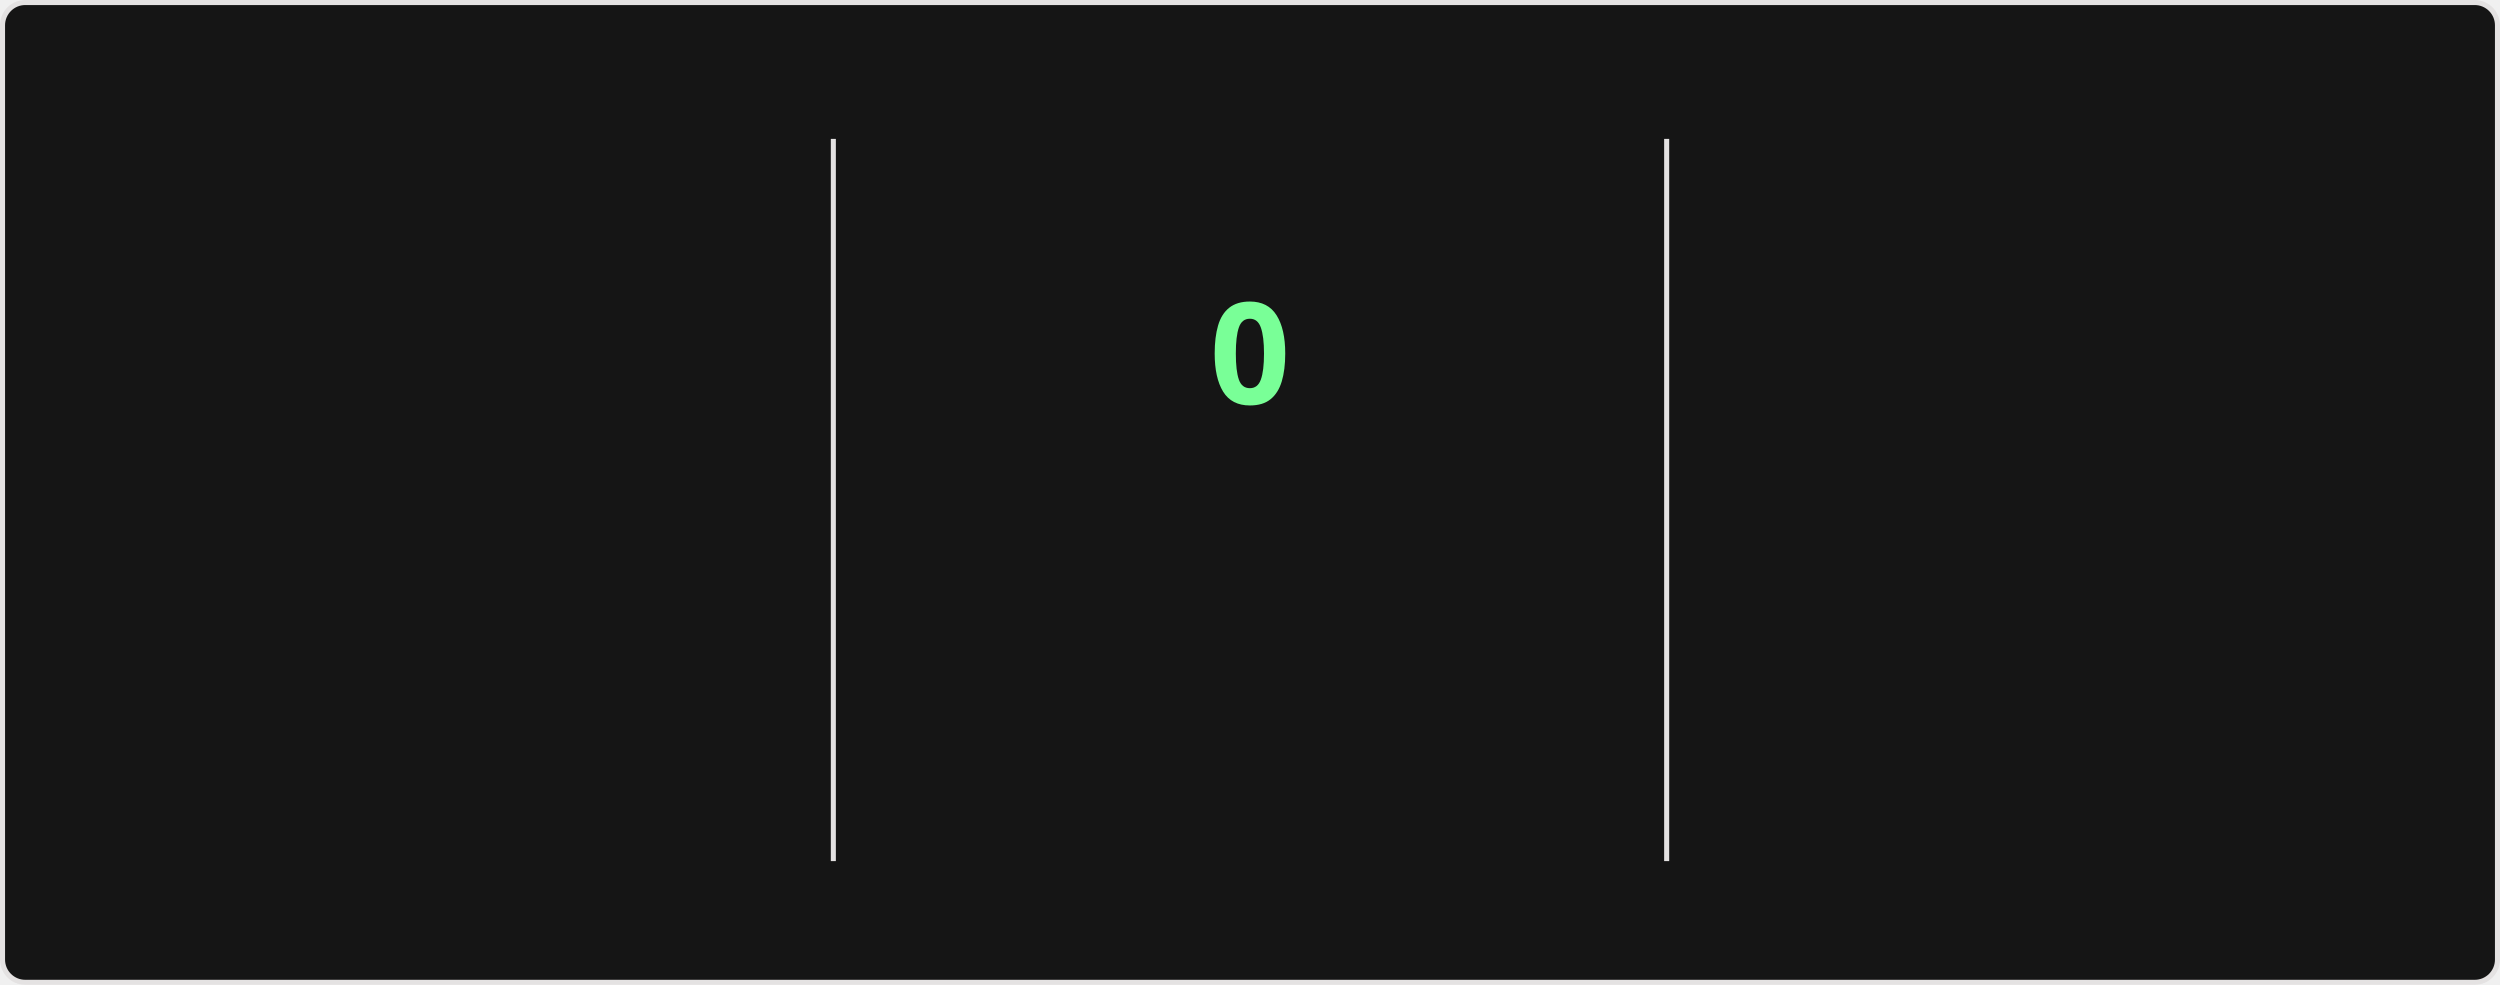
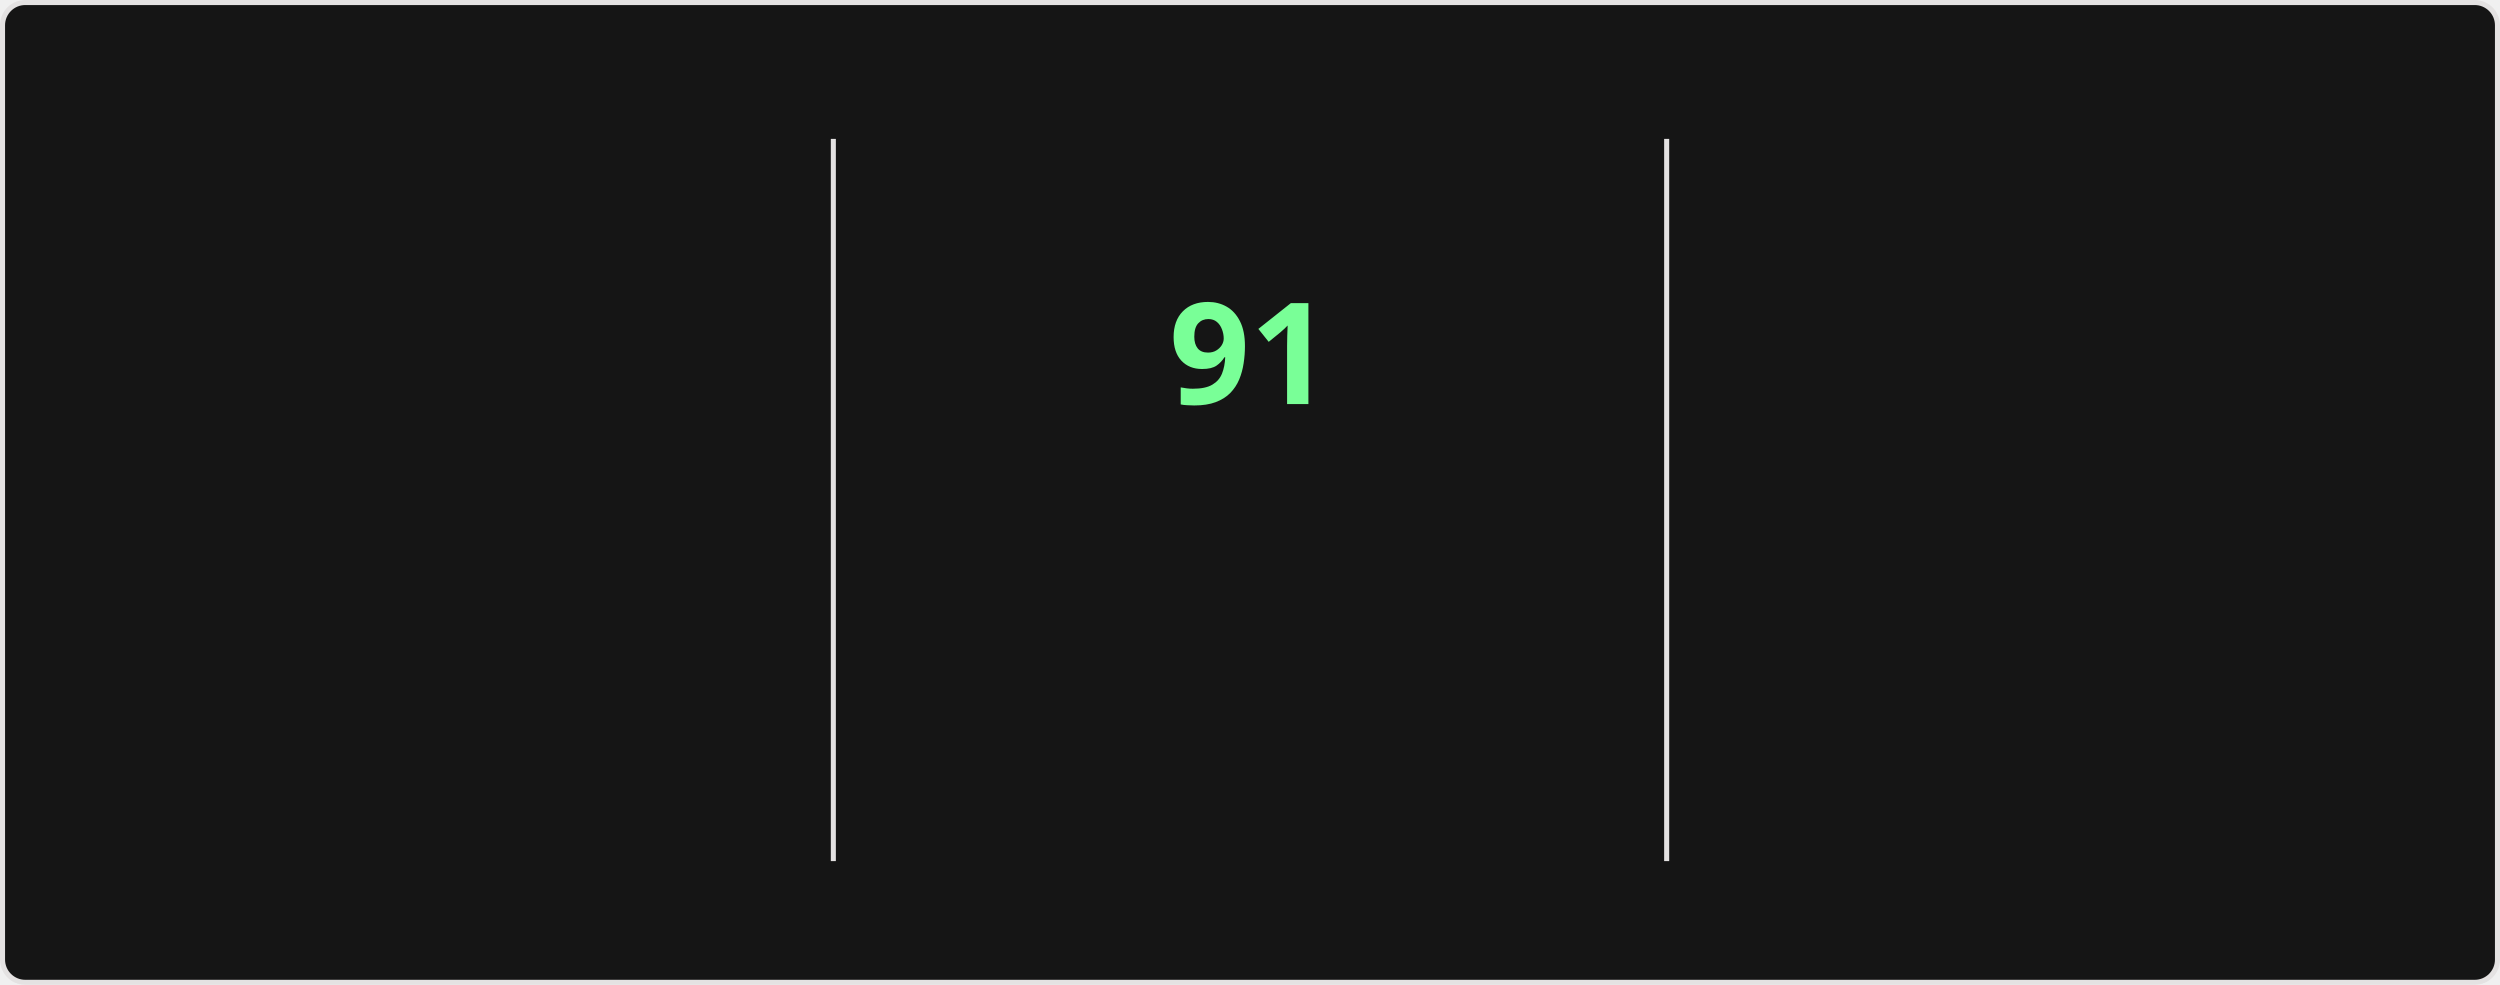
<svg xmlns="http://www.w3.org/2000/svg" style="isolation: isolate" viewBox="0 0 495 195" width="495px" height="195px" direction="ltr">
  <style>
    @keyframes currstreak {
      0% { font-size: 3px; opacity: 0.2; }
      80% { font-size: 34px; opacity: 1; }
      100% { font-size: 28px; opacity: 1; }
    }
    @keyframes fadein {
      0% { opacity: 0; }
      100% { opacity: 1; }
    }
    .big-number {
      font-family: "Segoe UI", Ubuntu, sans-serif;
      font-weight: 700;
      font-size: 28px;
      fill: #fff;
    }
    .label {
      font-family: "Segoe UI", Ubuntu, sans-serif;
      font-weight: 400;
      font-size: 14px;
      fill: #fff;
    }
    .range-text {
      font-family: "Segoe UI", Ubuntu, sans-serif;
      font-weight: 400;
      font-size: 12px;
      fill: #9f9f9f;
    }
    .current-streak-num {
      font-family: "Segoe UI", Ubuntu, sans-serif;
      font-weight: 700;
      font-size: 28px;
      fill: #79ff97;
    }</style>
  <defs>
    <clipPath id="outer_rectangle">
      <rect width="495" height="195" rx="4.5" />
    </clipPath>
    <mask id="mask_out_ring_behind_fire">
      <rect width="495" height="195" fill="white" />
      <ellipse id="mask-ellipse" cx="247.5" cy="32" rx="13" ry="18" fill="black" />
    </mask>
  </defs>
  <g clip-path="url(#outer_rectangle)">
    <g style="isolation: isolate">
      <rect fill="#151515" rx="4.5" x="0.5" y="0.5" width="494" height="194" stroke="#e4e2e2" />
    </g>
    <g style="isolation: isolate">
      <line x1="165" y1="28" x2="165" y2="170" vector-effect="non-scaling-stroke" stroke-width="1" stroke="#e4e2e2" stroke-linejoin="miter" stroke-linecap="square" stroke-miterlimit="3" />
      <line x1="330" y1="28" x2="330" y2="170" vector-effect="non-scaling-stroke" stroke-width="1" stroke="#e4e2e2" stroke-linejoin="miter" stroke-linecap="square" stroke-miterlimit="3" />
    </g>
    <g style="isolation: isolate">
      <g transform="translate(82.5, 48)">
        <text x="0" y="32" stroke-width="0" text-anchor="middle" class="big-number" style="opacity: 0; animation: fadein 0.5s linear forwards 0.6s">
            7.3K
          </text>
      </g>
      <g transform="translate(82.5, 84)">
        <text x="0" y="32" stroke-width="0" text-anchor="middle" class="label" style="opacity: 0; animation: fadein 0.5s linear forwards 0.7s">
            Total Contributions
          </text>
      </g>
      <g transform="translate(82.5, 114)">
        <text x="0" y="32" stroke-width="0" text-anchor="middle" class="range-text" style="opacity: 0; animation: fadein 0.5s linear forwards 0.8s">
            Oct 5 - Present
          </text>
      </g>
    </g>
    <g style="isolation: isolate">
      <g mask="url(#mask_out_ring_behind_fire)">
        <circle cx="247.5" cy="71" r="40" fill="none" stroke="#fff" stroke-width="5" style="opacity: 0; animation: fadein 0.5s linear forwards 0.4s" />
      </g>
      <g transform="translate(247.5, 19.5)" stroke-opacity="0" style="opacity: 0; animation: fadein 0.5s linear forwards 0.6s">
        <path d="M -12 -0.5 L 15 -0.5 L 15 23.5 L -12 23.5 L -12 -0.5 Z" fill="none" />
        <path d="M 1.5 0.67 C 1.5 0.67 2.24 3.32 2.24 5.47 C 2.24 7.53 0.89 9.2 -1.17 9.2 C -3.23 9.2 -4.79 7.53 -4.79 5.47 L -4.76 5.11 C -6.78 7.51 -8 10.62 -8 13.99 C -8 18.41 -4.42 22 0 22 C 4.42 22 8 18.41 8 13.99 C 8 8.6 5.41 3.79 1.5 0.67 Z M -0.29 19 C -2.07 19 -3.51 17.6 -3.51 15.86 C -3.51 14.24 -2.46 13.1 -0.7 12.74 C 1.07 12.38 2.9 11.53 3.92 10.16 C 4.31 11.45 4.51 12.81 4.51 14.2 C 4.51 16.85 2.36 19 -0.29 19 Z" fill="#fff" stroke-opacity="0" />
      </g>
      <g transform="translate(247.5, 48)">
        <text x="0" y="32" stroke-width="0" text-anchor="middle" class="current-streak-num" style="animation: currstreak 0.6s linear forwards">
-             0
+             91
          </text>
      </g>
      <g transform="translate(247.5, 108)">
        <text x="0" y="32" stroke-width="0" text-anchor="middle" class="label" style="opacity: 0; animation: fadein 0.5s linear forwards 0.9s">
            Current Streak
          </text>
      </g>
      <g transform="translate(247.5, 145)">
        <text x="0" y="21" stroke-width="0" text-anchor="middle" class="range-text" style="opacity: 0; animation: fadein 0.5s linear forwards 0.9s">
-             0 days
+             Jul 12 - Oct 10
          </text>
      </g>
    </g>
    <g style="isolation: isolate">
      <g transform="translate(412.5, 48)">
        <text x="0" y="32" stroke-width="0" text-anchor="middle" class="big-number" style="opacity: 0; animation: fadein 0.5s linear forwards 1.2s">
-             90
+             91
          </text>
      </g>
      <g transform="translate(412.5, 84)">
        <text x="0" y="32" stroke-width="0" text-anchor="middle" class="label" style="opacity: 0; animation: fadein 0.5s linear forwards 1.3s">
            Longest Streak
          </text>
      </g>
      <g transform="translate(412.5, 114)">
        <text x="0" y="32" stroke-width="0" text-anchor="middle" class="range-text" style="opacity: 0; animation: fadein 0.5s linear forwards 1.4s">
-             Jul 12 - Oct 9
+             Jul 12 - Oct 10
          </text>
      </g>
    </g>
  </g>
</svg>
